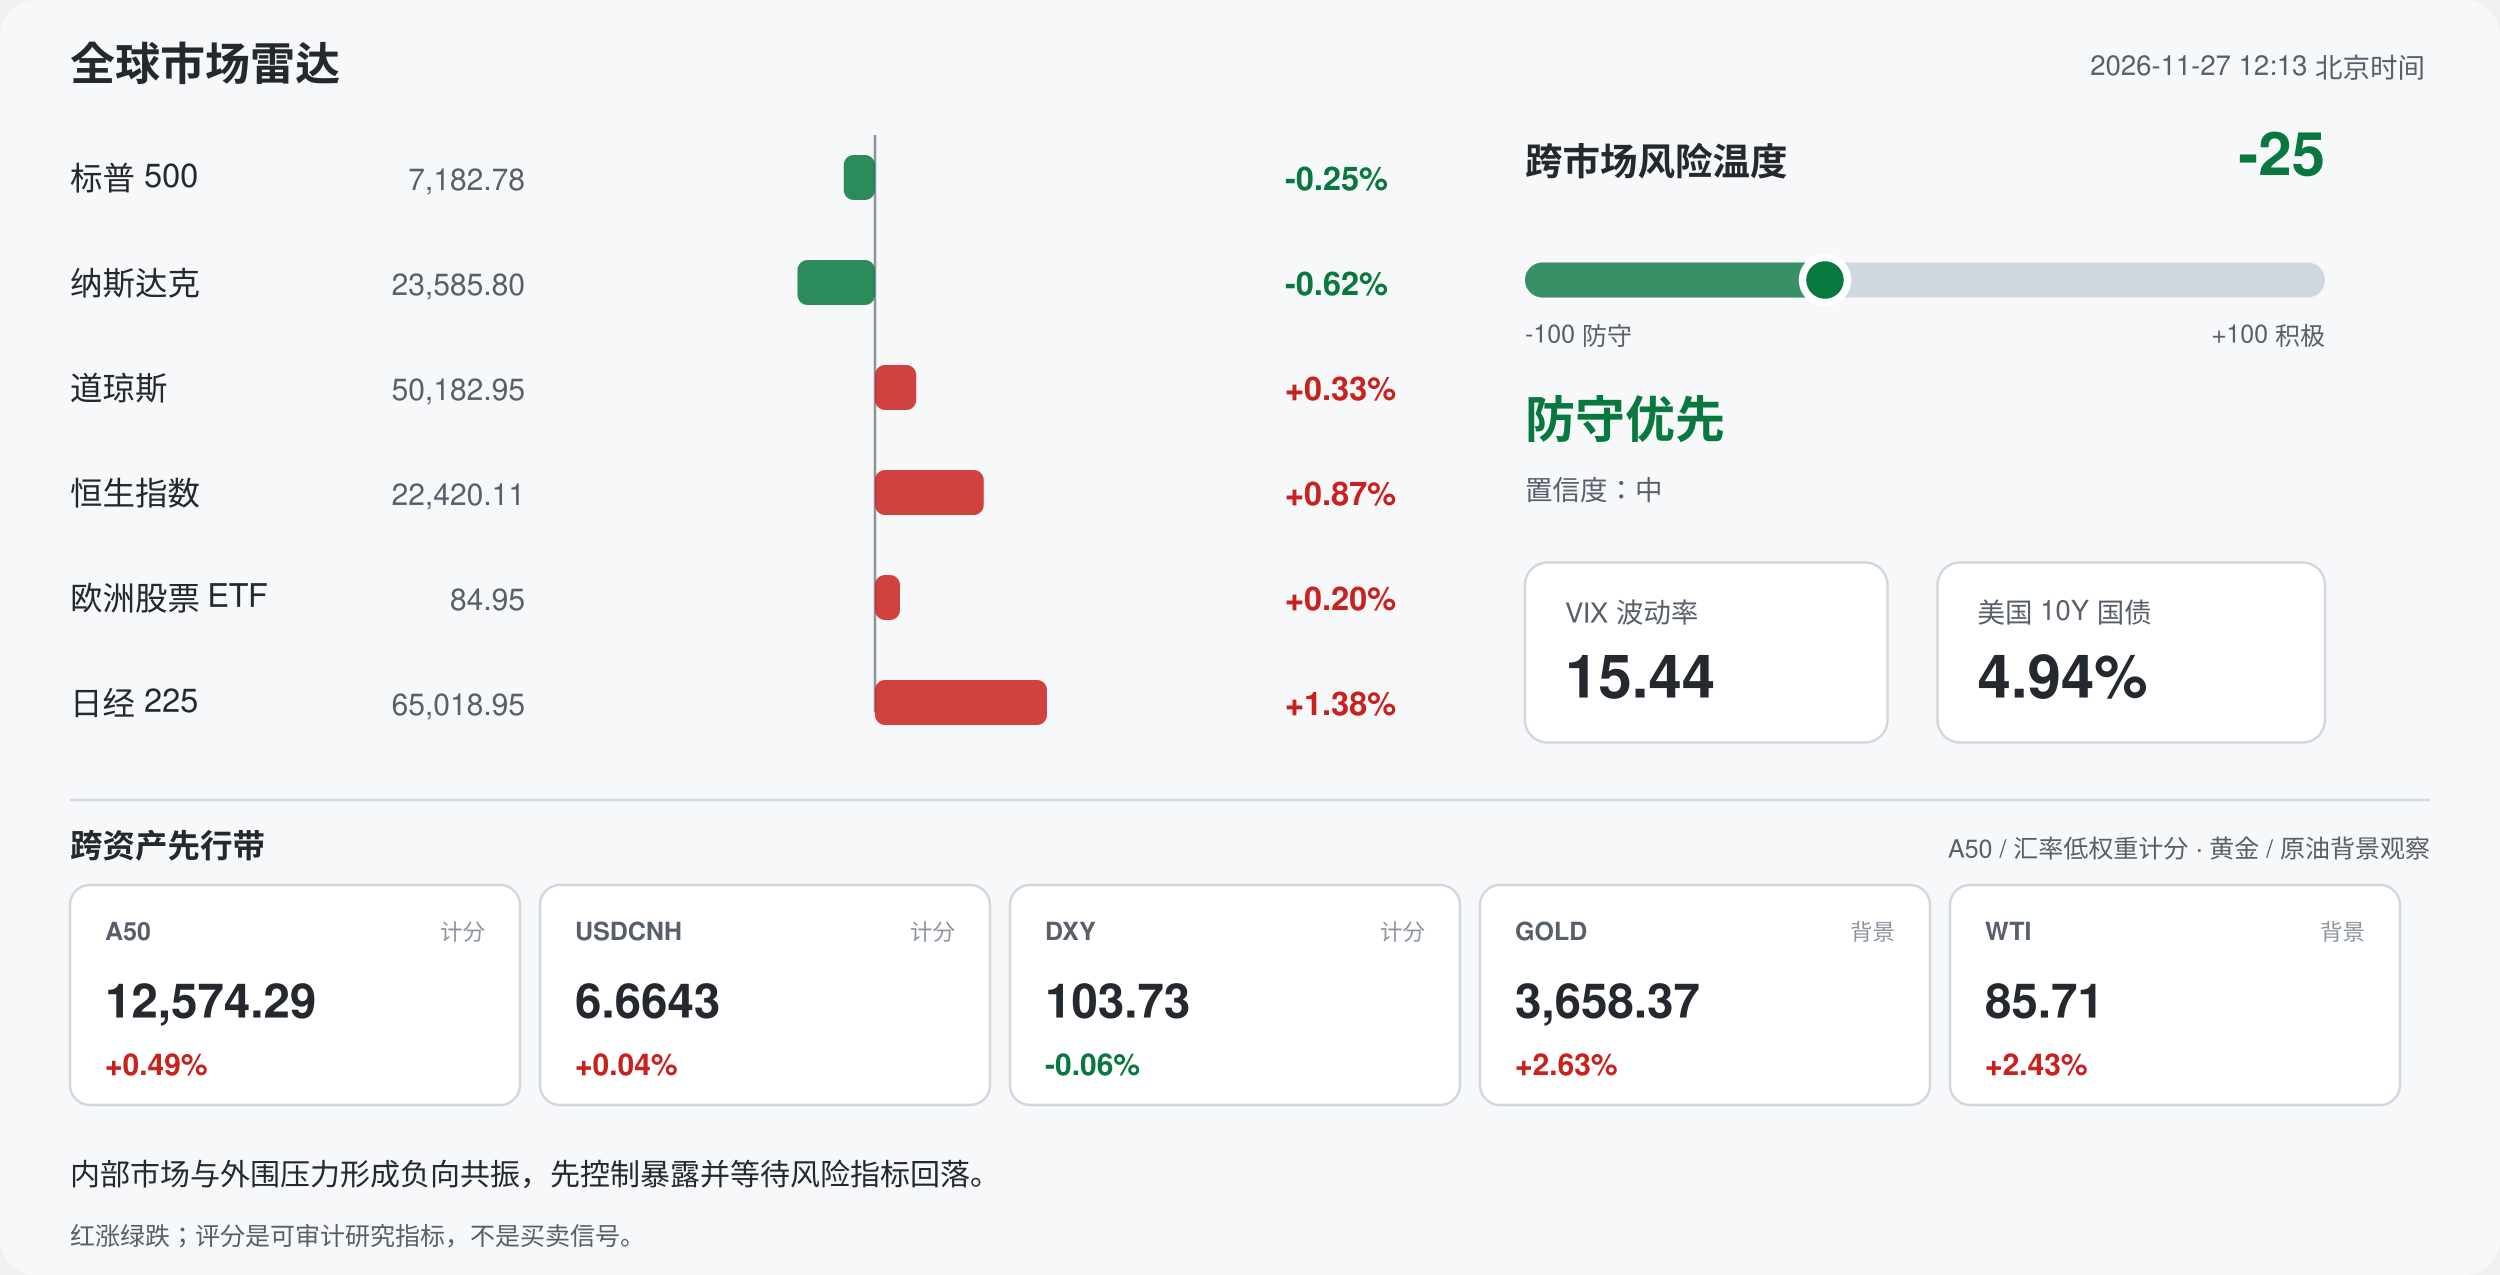
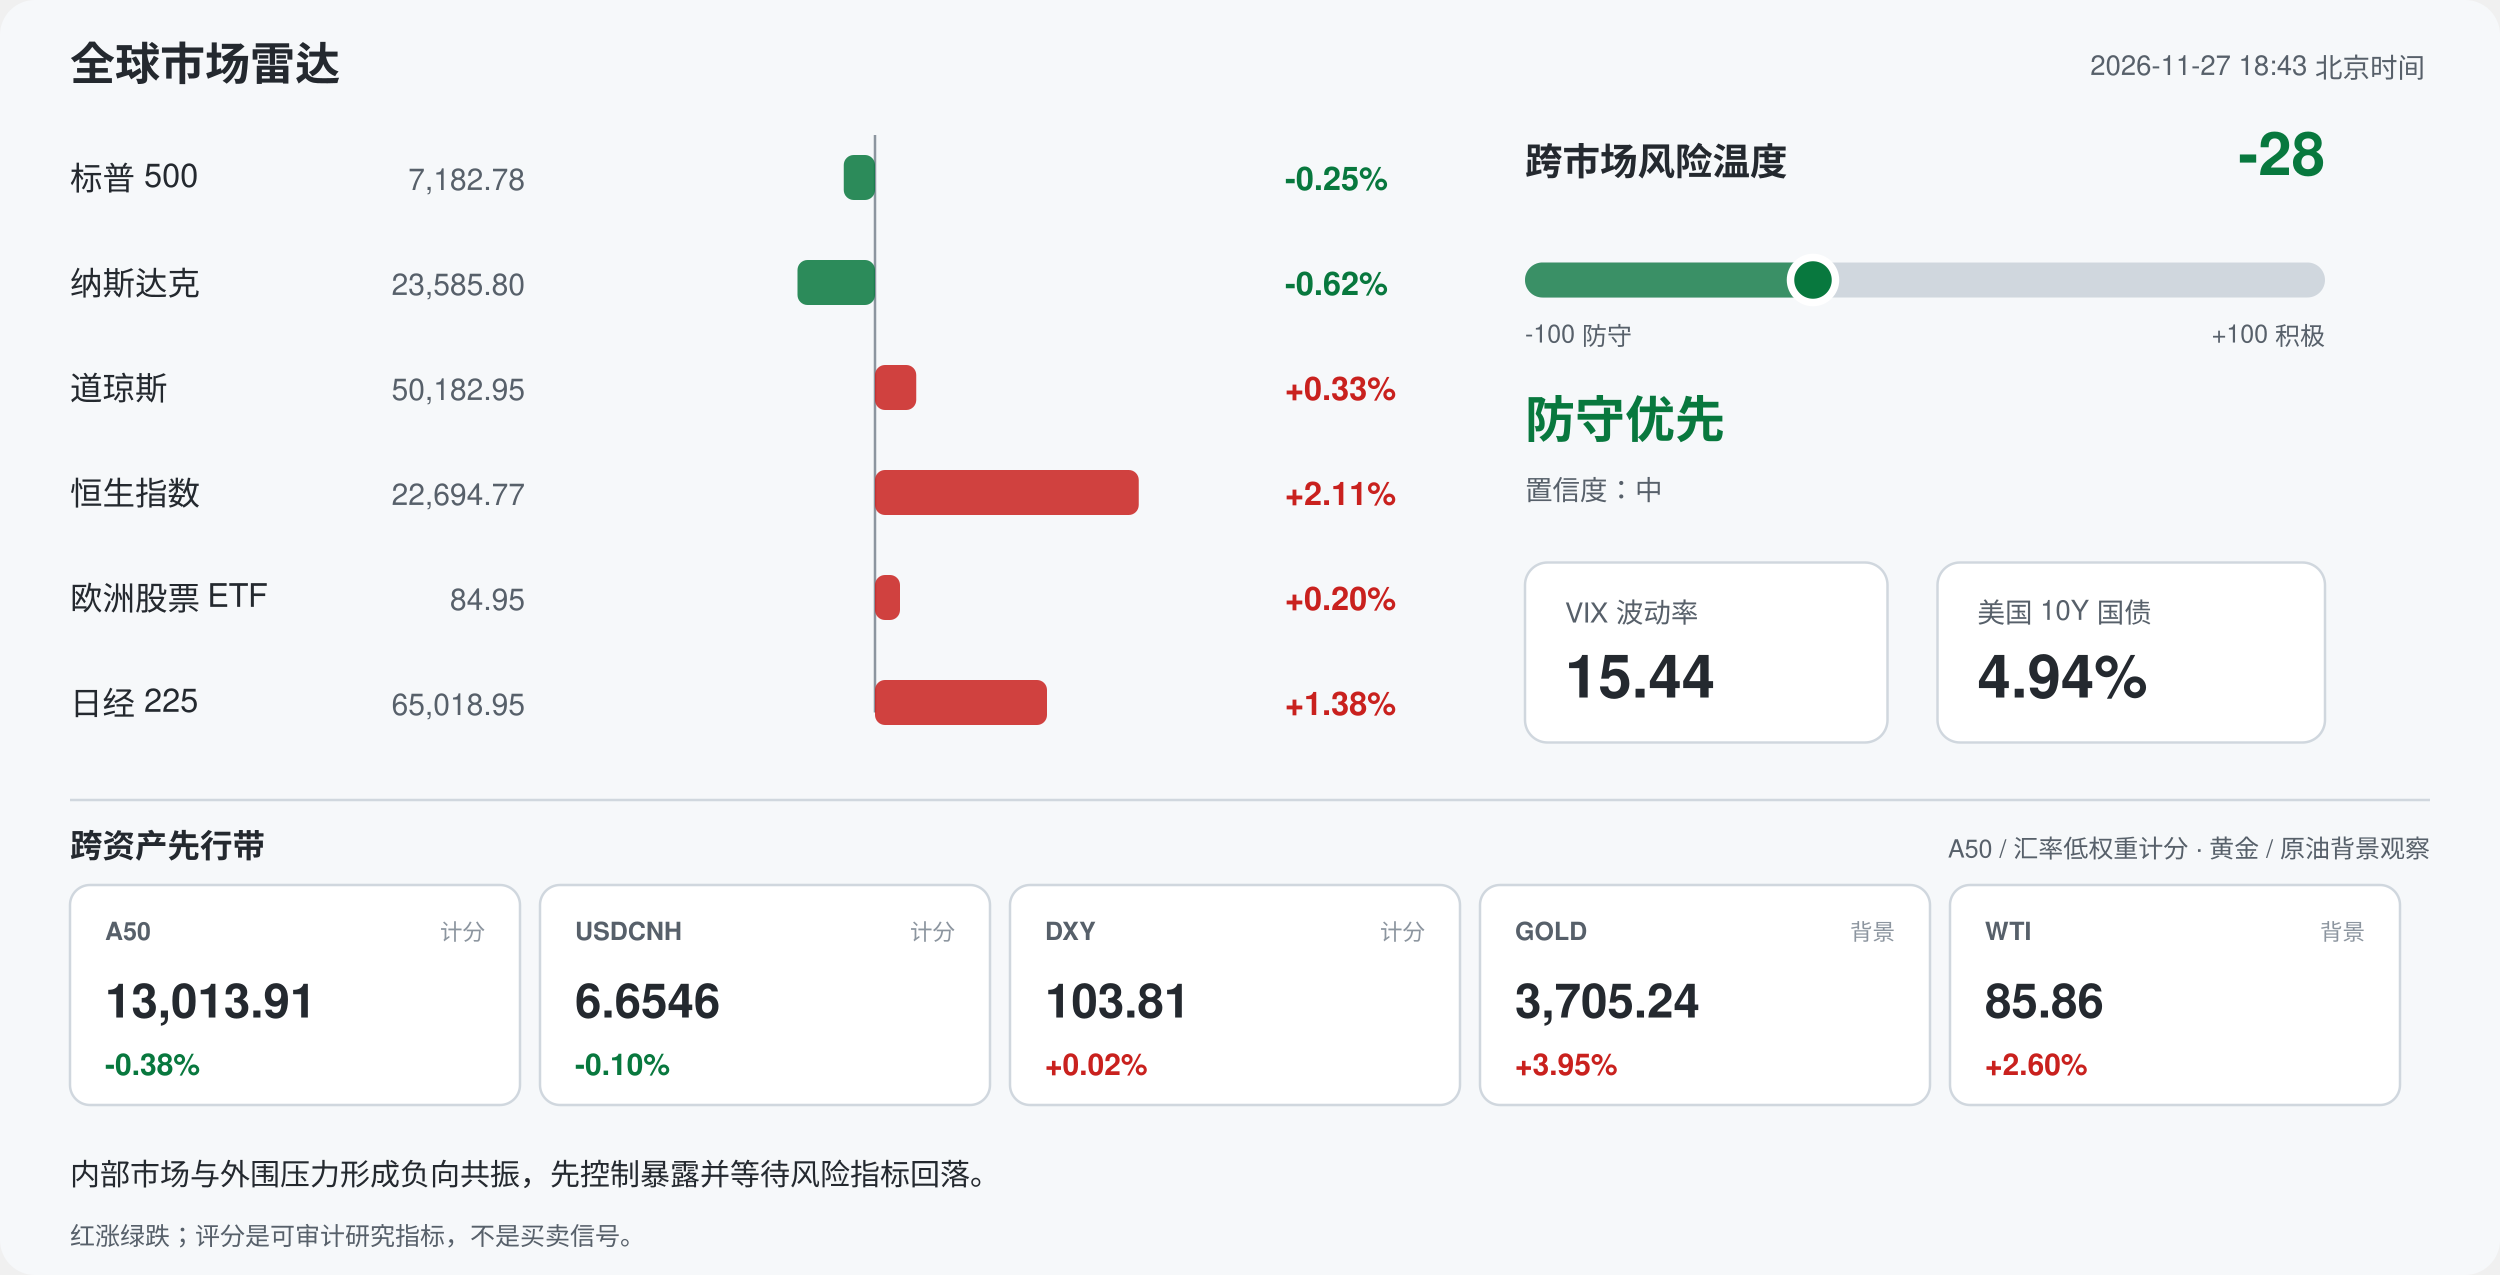
<svg xmlns="http://www.w3.org/2000/svg" width="1000" height="510" viewBox="0 0 1000 510" font-family="-apple-system,Segoe UI,Helvetica,Arial,sans-serif">
  <rect width="1000" height="510" rx="14" fill="#f6f8fa" />
  <text x="28" y="32" font-size="18" font-weight="700" fill="#24292f">全球市场雷达</text>
-   <text x="970" y="30" font-size="11" fill="#57606a" text-anchor="end">2026-11-27 12:13 北京时间</text>
+   <text x="970" y="30" font-size="11" fill="#57606a" text-anchor="end">2026-11-27 18:43 北京时间</text>
  <line x1="350" y1="54" x2="350" y2="285" stroke="#8c959f" stroke-width="1" />
  <text x="28" y="76" font-size="13" fill="#24292f">标普 500</text>
  <text x="210" y="76" font-size="12" fill="#57606a" text-anchor="end">7,182.78</text>
  <rect x="337.5" y="62" width="12.5" height="18" rx="4" fill="#08783e" opacity="0.85" />
  <text x="514" y="76" font-size="13" font-weight="600" fill="#08783e">-0.25%</text>
  <text x="28" y="118" font-size="13" fill="#24292f">纳斯达克</text>
  <text x="210" y="118" font-size="12" fill="#57606a" text-anchor="end">23,585.80</text>
  <rect x="319.0" y="104" width="31.0" height="18" rx="4" fill="#08783e" opacity="0.85" />
  <text x="514" y="118" font-size="13" font-weight="600" fill="#08783e">-0.62%</text>
  <text x="28" y="160" font-size="13" fill="#24292f">道琼斯</text>
  <text x="210" y="160" font-size="12" fill="#57606a" text-anchor="end">50,182.95</text>
  <rect x="350.0" y="146" width="16.5" height="18" rx="4" fill="#c9211e" opacity="0.85" />
  <text x="514" y="160" font-size="13" font-weight="600" fill="#c9211e">+0.33%</text>
  <text x="28" y="202" font-size="13" fill="#24292f">恒生指数</text>
-   <text x="210" y="202" font-size="12" fill="#57606a" text-anchor="end">22,420.11</text>
-   <rect x="350.0" y="188" width="43.5" height="18" rx="4" fill="#c9211e" opacity="0.85" />
-   <text x="514" y="202" font-size="13" font-weight="600" fill="#c9211e">+0.87%</text>
+   <text x="210" y="202" font-size="12" fill="#57606a" text-anchor="end">22,694.77</text>
+   <rect x="350.0" y="188" width="105.5" height="18" rx="4" fill="#c9211e" opacity="0.85" />
+   <text x="514" y="202" font-size="13" font-weight="600" fill="#c9211e">+2.11%</text>
  <text x="28" y="244" font-size="13" fill="#24292f">欧洲股票 ETF</text>
  <text x="210" y="244" font-size="12" fill="#57606a" text-anchor="end">84.95</text>
  <rect x="350.0" y="230" width="10.0" height="18" rx="4" fill="#c9211e" opacity="0.85" />
  <text x="514" y="244" font-size="13" font-weight="600" fill="#c9211e">+0.20%</text>
  <text x="28" y="286" font-size="13" fill="#24292f">日经 225</text>
  <text x="210" y="286" font-size="12" fill="#57606a" text-anchor="end">65,018.95</text>
  <rect x="350.0" y="272" width="68.8" height="18" rx="4" fill="#c9211e" opacity="0.85" />
  <text x="514" y="286" font-size="13" font-weight="600" fill="#c9211e">+1.38%</text>
  <text x="610" y="70" font-size="15" font-weight="700" fill="#24292f">跨市场风险温度</text>
-   <text x="930" y="70" font-size="24" font-weight="700" fill="#08783e" text-anchor="end">-25</text>
+   <text x="930" y="70" font-size="24" font-weight="700" fill="#08783e" text-anchor="end">-28</text>
  <rect x="610" y="105" width="320" height="14" rx="7" fill="#d0d7de" />
-   <rect x="610" y="105" width="120.0" height="14" rx="7" fill="#08783e" opacity="0.75" />
-   <circle cx="730.0" cy="112" r="9" fill="#08783e" stroke="#ffffff" stroke-width="3" />
+   <rect x="610" y="105" width="115.2" height="14" rx="7" fill="#08783e" opacity="0.75" />
+   <circle cx="725.2" cy="112" r="9" fill="#08783e" stroke="#ffffff" stroke-width="3" />
  <text x="610" y="137" font-size="10" fill="#57606a">-100 防守</text>
  <text x="930" y="137" font-size="10" fill="#57606a" text-anchor="end">+100 积极</text>
  <text x="610" y="175" font-size="20" font-weight="700" fill="#08783e">防守优先</text>
  <text x="610" y="200" font-size="11" fill="#57606a">置信度：中</text>
  <rect x="610" y="225" width="145" height="72" rx="9" fill="#ffffff" stroke="#d0d7de" />
  <text x="626" y="249" font-size="11" fill="#57606a">VIX 波动率</text>
  <text x="626" y="279" font-size="24" font-weight="700" fill="#24292f">15.44</text>
  <rect x="775" y="225" width="155" height="72" rx="9" fill="#ffffff" stroke="#d0d7de" />
  <text x="791" y="249" font-size="11" fill="#57606a">美国 10Y 国债</text>
  <text x="791" y="279" font-size="24" font-weight="700" fill="#24292f">4.94%</text>
  <line x1="28" y1="320" x2="972" y2="320" stroke="#d0d7de" />
  <text x="28" y="343" font-size="13" font-weight="700" fill="#24292f">跨资产先行带</text>
  <text x="972" y="343" font-size="10" fill="#57606a" text-anchor="end">A50 / 汇率低权重计分 · 黄金 / 原油背景观察</text>
  <rect x="28" y="354" width="180" height="88" rx="8" fill="#ffffff" stroke="#d0d7de" />
  <text x="42" y="376" font-size="10" font-weight="700" fill="#57606a">A50</text>
  <text x="194" y="376" font-size="9" fill="#8c959f" text-anchor="end">计分</text>
-   <text x="42" y="407" font-size="19" font-weight="700" fill="#24292f">12,574.29</text>
-   <text x="42" y="430" font-size="12" font-weight="700" fill="#c9211e">+0.49%</text>
+   <text x="42" y="407" font-size="19" font-weight="700" fill="#24292f">13,013.91</text>
+   <text x="42" y="430" font-size="12" font-weight="700" fill="#08783e">-0.38%</text>
  <rect x="216" y="354" width="180" height="88" rx="8" fill="#ffffff" stroke="#d0d7de" />
  <text x="230" y="376" font-size="10" font-weight="700" fill="#57606a">USDCNH</text>
  <text x="382" y="376" font-size="9" fill="#8c959f" text-anchor="end">计分</text>
-   <text x="230" y="407" font-size="19" font-weight="700" fill="#24292f">6.6643</text>
-   <text x="230" y="430" font-size="12" font-weight="700" fill="#c9211e">+0.04%</text>
+   <text x="230" y="407" font-size="19" font-weight="700" fill="#24292f">6.6546</text>
+   <text x="230" y="430" font-size="12" font-weight="700" fill="#08783e">-0.10%</text>
  <rect x="404" y="354" width="180" height="88" rx="8" fill="#ffffff" stroke="#d0d7de" />
  <text x="418" y="376" font-size="10" font-weight="700" fill="#57606a">DXY</text>
  <text x="570" y="376" font-size="9" fill="#8c959f" text-anchor="end">计分</text>
-   <text x="418" y="407" font-size="19" font-weight="700" fill="#24292f">103.73</text>
-   <text x="418" y="430" font-size="12" font-weight="700" fill="#08783e">-0.06%</text>
+   <text x="418" y="407" font-size="19" font-weight="700" fill="#24292f">103.81</text>
+   <text x="418" y="430" font-size="12" font-weight="700" fill="#c9211e">+0.02%</text>
  <rect x="592" y="354" width="180" height="88" rx="8" fill="#ffffff" stroke="#d0d7de" />
  <text x="606" y="376" font-size="10" font-weight="700" fill="#57606a">GOLD</text>
  <text x="758" y="376" font-size="9" fill="#8c959f" text-anchor="end">背景</text>
-   <text x="606" y="407" font-size="19" font-weight="700" fill="#24292f">3,658.37</text>
-   <text x="606" y="430" font-size="12" font-weight="700" fill="#c9211e">+2.63%</text>
+   <text x="606" y="407" font-size="19" font-weight="700" fill="#24292f">3,705.24</text>
+   <text x="606" y="430" font-size="12" font-weight="700" fill="#c9211e">+3.95%</text>
  <rect x="780" y="354" width="180" height="88" rx="8" fill="#ffffff" stroke="#d0d7de" />
  <text x="794" y="376" font-size="10" font-weight="700" fill="#57606a">WTI</text>
  <text x="946" y="376" font-size="9" fill="#8c959f" text-anchor="end">背景</text>
-   <text x="794" y="407" font-size="19" font-weight="700" fill="#24292f">85.71</text>
-   <text x="794" y="430" font-size="12" font-weight="700" fill="#c9211e">+2.43%</text>
+   <text x="794" y="407" font-size="19" font-weight="700" fill="#24292f">85.86</text>
+   <text x="794" y="430" font-size="12" font-weight="700" fill="#c9211e">+2.60%</text>
  <text x="28" y="474" font-size="12" fill="#24292f">内部市场与外围压力形成负向共振，先控制暴露并等待风险指标回落。</text>
  <text x="28" y="498" font-size="10" fill="#57606a">红涨绿跌；评分是可审计研究指标，不是买卖信号。</text>
</svg>
